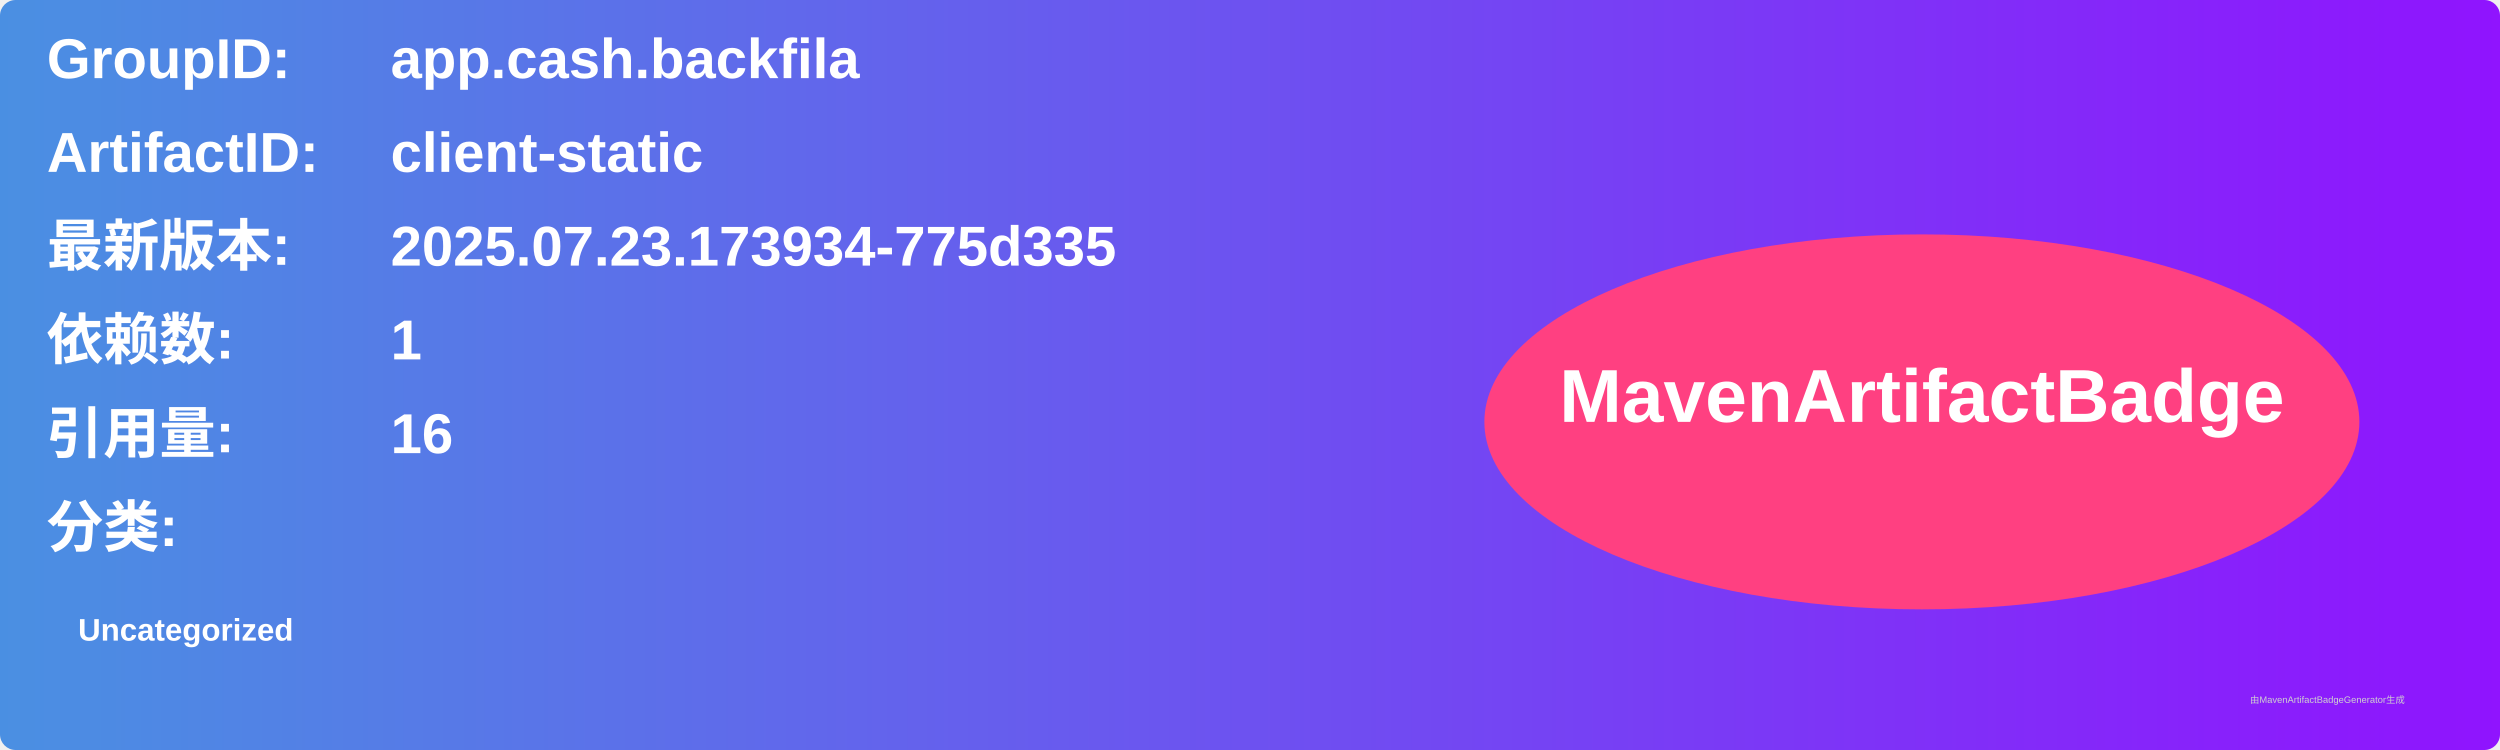
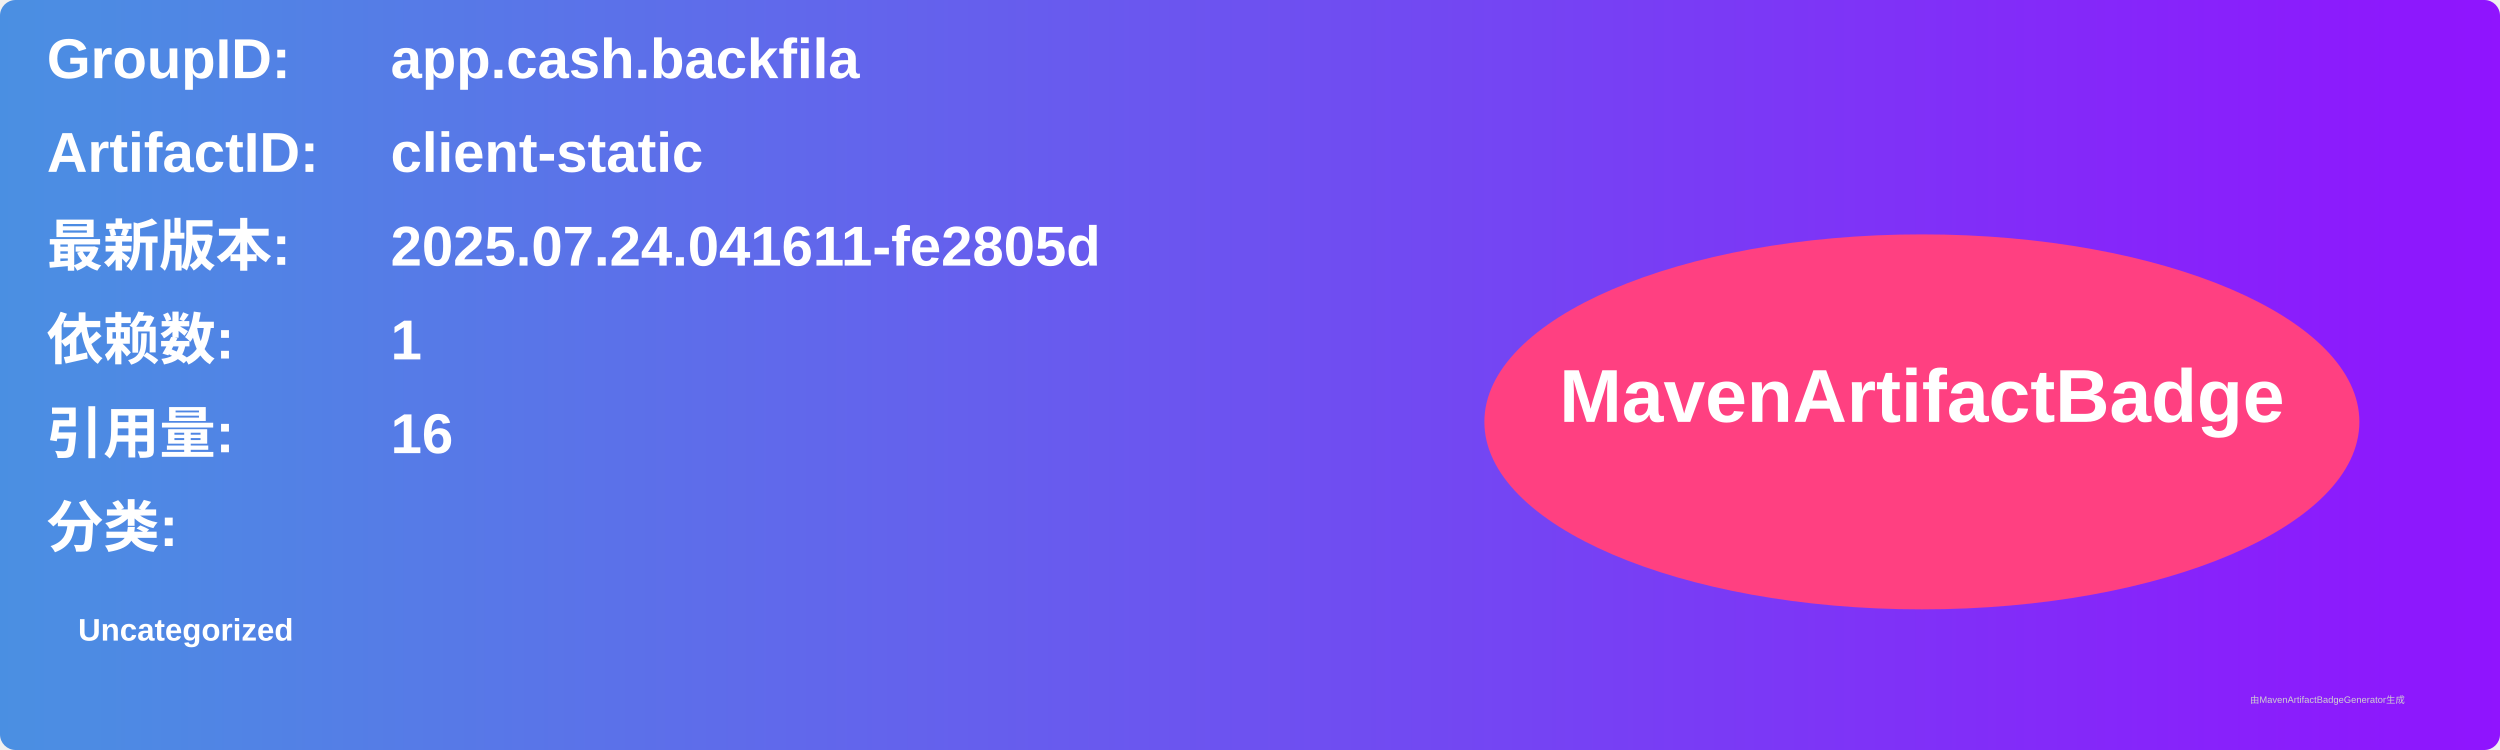
<svg xmlns="http://www.w3.org/2000/svg" width="800" height="240" viewBox="0 0 800 240">
  <linearGradient id="grad" x1="0%" y1="0%" x2="100%" y2="0%">
    <stop offset="0%" stop-color="#4a90e2" />
    <stop offset="100%" stop-color="#9013fe" />
  </linearGradient>
  <rect width="100%" height="100%" rx="5" ry="5" fill="url(#grad)" />
  <g transform="translate(15, 15)">
    <text x="0" y="10" font-family="Arial" font-size="18" fill="white" font-weight="bold" width="260">GroupID:</text>
    <text x="110" y="10" font-family="Arial" font-size="18" fill="white" font-weight="bold" width="460">app.cash.backfila</text>
    <text x="0" y="40" font-family="Arial" font-size="18" fill="white" font-weight="bold" width="260">ArtifactID:</text>
    <text x="110" y="40" font-family="Arial" font-size="18" fill="white" font-weight="bold" width="460">client-static</text>
    <text x="0" y="70" font-family="Arial" font-size="18" fill="white" font-weight="bold">最新版本:</text>
    <text x="110" y="70" font-family="Arial" font-size="18" fill="white" font-weight="bold">
-       <tspan font-weight="bold">2025.07.23.173934-775d335</tspan>
+       <tspan font-weight="bold">2025.07.24.041611-fe2805d</tspan>
    </text>
    <text x="0" y="100" font-family="Arial" font-size="18" fill="white" font-weight="bold">依赖数: </text>
    <text x="110" y="100" font-family="Arial" font-size="18" fill="white">
      <tspan font-weight="bold">1</tspan>
    </text>
    <text x="0" y="130" font-family="Arial" font-size="18" fill="white" font-weight="bold">引用量: </text>
    <text x="110" y="130" font-family="Arial" font-size="18" fill="white">
      <tspan font-weight="bold">16</tspan>
    </text>
    <text x="0" y="160" font-family="Arial" font-size="18" fill="white" font-weight="bold">分类:</text>
    <text x="10" y="190" font-family="Arial" font-size="10" fill="white">
      <tspan font-weight="bold">Uncategorized</tspan>
    </text>
    <ellipse cx="600" cy="120" rx="140" ry="60" fill="#ff4081" />
    <text x="600" y="120" text-anchor="middle" font-family="Arial" font-size="24" fill="white" font-weight="bold">MavenArtifactBadge</text>
  </g>
  <text x="720" y="225" font-family="Arial" font-size="3" fill="#d0d0d0">由MavenArtifactBadgeGenerator生成</text>
</svg>
